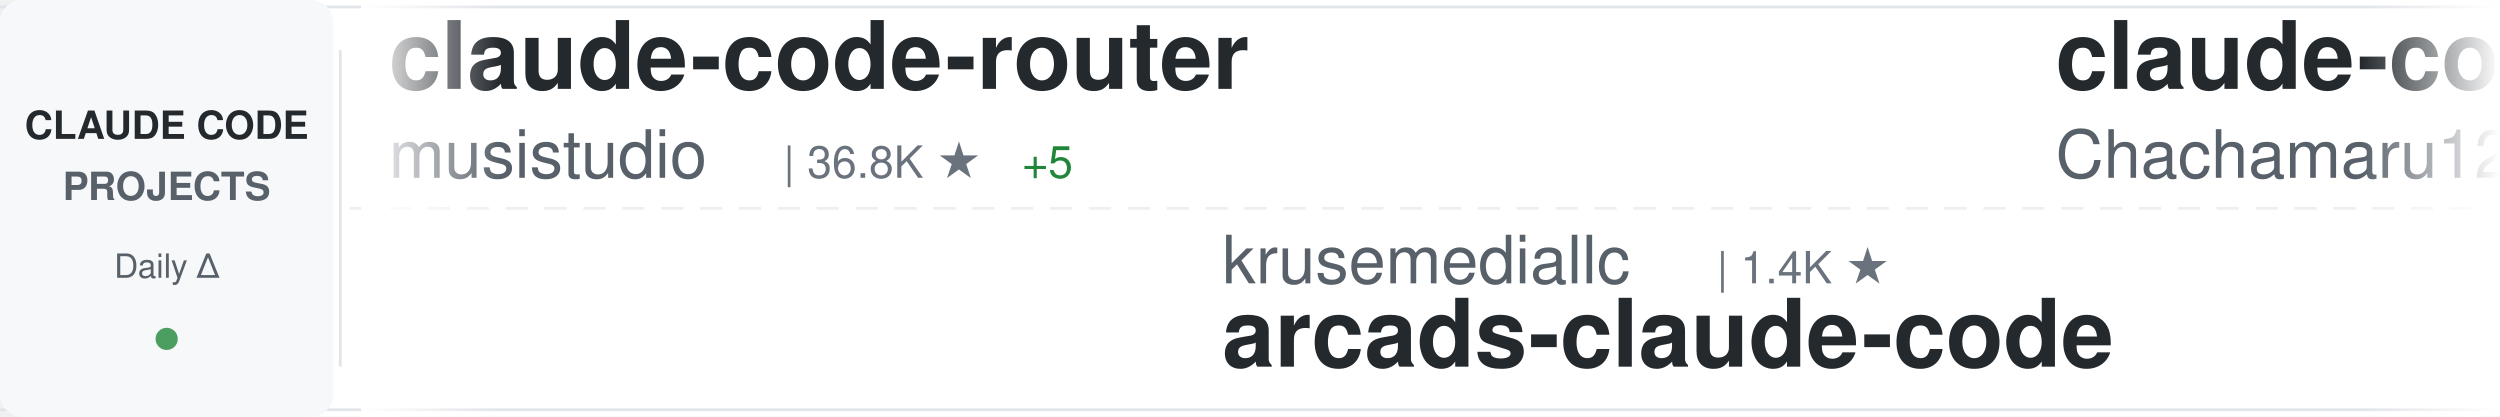
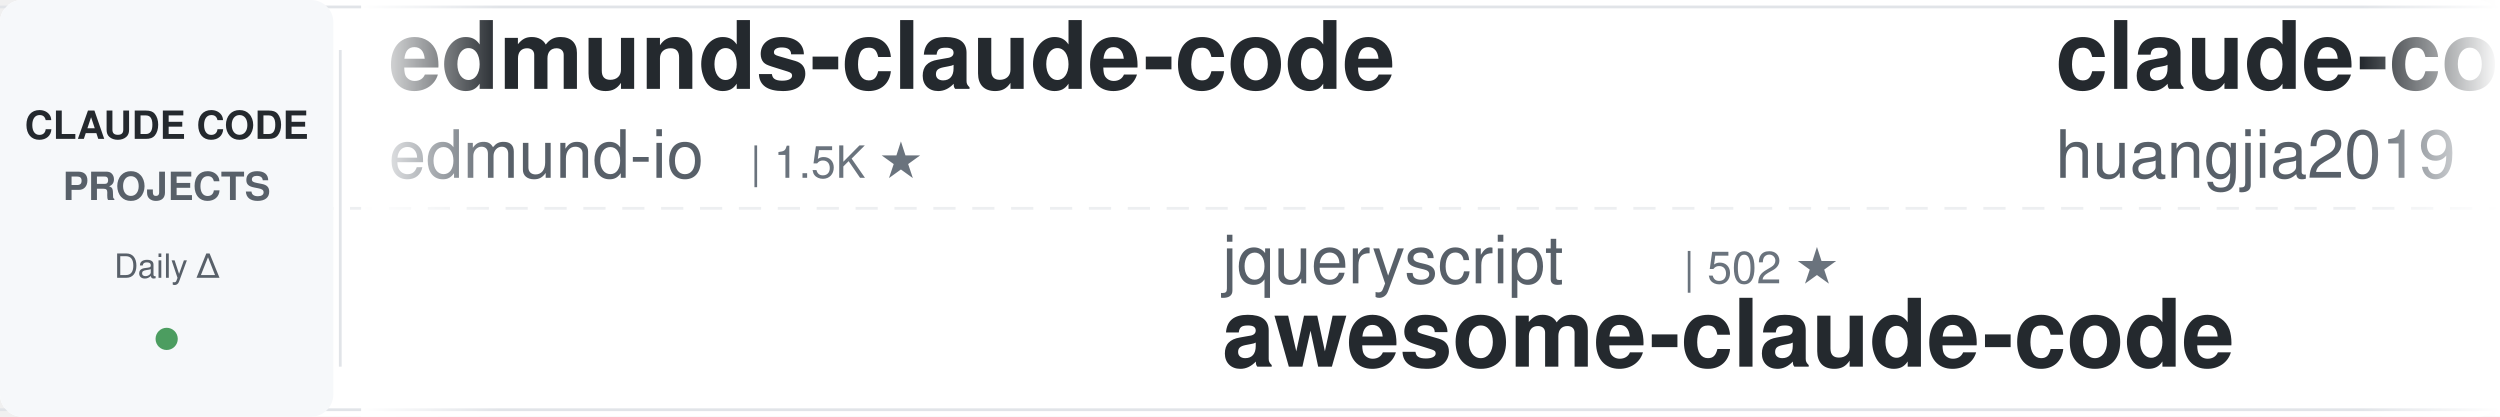
<svg xmlns="http://www.w3.org/2000/svg" width="900" height="150">
  <defs>
    <linearGradient id="awesomeLeftFade" x1="0%" y1="0%" x2="100%" y2="0%">
      <stop offset="0%" style="stop-color:#ffffff;stop-opacity:1" />
      <stop offset="100%" style="stop-color:#ffffff;stop-opacity:0" />
    </linearGradient>
    <linearGradient id="awesomeRightFade" x1="0%" y1="0%" x2="100%" y2="0%">
      <stop offset="0%" style="stop-color:#ffffff;stop-opacity:0" />
      <stop offset="100%" style="stop-color:#ffffff;stop-opacity:1" />
    </linearGradient>
  </defs>
  <rect width="900" height="150" fill="#ffffff" rx="8" />
  <rect x="0" y="2" width="900" height="1" fill="#e1e4e8" />
  <rect x="0" y="147" width="900" height="1" fill="#e1e4e8" />
  <line x1="0" y1="75" x2="900" y2="75" stroke="#e1e4e8" stroke-width="1" stroke-dasharray="8 6" opacity="0.6" />
  <rect x="0" y="0" width="120" height="150" fill="#f6f8fa" rx="8" />
  <text x="60" y="50" font-family="-apple-system, BlinkMacSystemFont, 'Segoe UI', Helvetica, Arial, sans-serif" font-size="14" font-weight="600" fill="#24292e" text-anchor="middle">CLAUDE CODE</text>
  <text x="60" y="72" font-family="-apple-system, BlinkMacSystemFont, 'Segoe UI', Helvetica, Arial, sans-serif" font-size="14" font-weight="600" fill="#586069" text-anchor="middle">PROJECTS</text>
  <text x="60" y="100" font-family="-apple-system, BlinkMacSystemFont, 'Segoe UI', Helvetica, Arial, sans-serif" font-size="12" font-weight="500" fill="#586069" text-anchor="middle">Daily Δ</text>
  <circle cx="60" cy="122" r="4" fill="#22863a" opacity="0.8" />
  <rect x="122" y="18" width="1" height="114" fill="#e1e4e8" />
  <clipPath id="awesomeTickerClip">
    <rect x="130" y="0" width="770" height="150" />
  </clipPath>
  <g clip-path="url(#awesomeTickerClip)">
    <g id="awesomeTickerItems">
      <animateTransform attributeName="transform" attributeType="XML" type="translate" from="0 0" to="-3000 0" dur="54s" repeatCount="indefinite" />
      <g transform="translate(0, 0)">
-         <text x="140" y="32" font-family="-apple-system, BlinkMacSystemFont, 'Segoe UI', Helvetica, Arial, sans-serif" font-size="34" font-weight="600" fill="#24292e">claude-code-router</text>
-         <text x="140" y="64" font-family="-apple-system, BlinkMacSystemFont, 'Segoe UI', Helvetica, Arial, sans-serif" font-size="24" font-weight="400" fill="#586069">musistudio</text>
-         <text x="282" y="64" font-family="-apple-system, BlinkMacSystemFont, 'Segoe UI', Helvetica, Arial, sans-serif" font-size="16" font-weight="500" fill="#6a737d">| 36.8K ★</text>
-         <text x="368" y="64" font-family="-apple-system, BlinkMacSystemFont, 'Segoe UI', Helvetica, Arial, sans-serif" font-size="16" font-weight="500" fill="#22863a"> +5</text>
+         <text x="140" y="32" font-family="-apple-system, BlinkMacSystemFont, 'Segoe UI', Helvetica, Arial, sans-serif" font-size="34" font-weight="600" fill="#24292e">edmunds-claude-code</text>
+         <text x="140" y="64" font-family="-apple-system, BlinkMacSystemFont, 'Segoe UI', Helvetica, Arial, sans-serif" font-size="24" font-weight="400" fill="#586069">edmund-io</text>
+         <text x="270" y="64" font-family="-apple-system, BlinkMacSystemFont, 'Segoe UI', Helvetica, Arial, sans-serif" font-size="16" font-weight="500" fill="#6a737d">| 1.5K ★</text>
      </g>
      <g transform="translate(300, 0)">
-         <text x="140" y="102" font-family="-apple-system, BlinkMacSystemFont, 'Segoe UI', Helvetica, Arial, sans-serif" font-size="24" font-weight="400" fill="#586069">krusemediallc</text>
-         <text x="318" y="102" font-family="-apple-system, BlinkMacSystemFont, 'Segoe UI', Helvetica, Arial, sans-serif" font-size="16" font-weight="500" fill="#6a737d">| 1.4K ★</text>
-         <text x="140" y="132" font-family="-apple-system, BlinkMacSystemFont, 'Segoe UI', Helvetica, Arial, sans-serif" font-size="34" font-weight="600" fill="#24292e">arcads-claude-code</text>
+         <text x="140" y="102" font-family="-apple-system, BlinkMacSystemFont, 'Segoe UI', Helvetica, Arial, sans-serif" font-size="24" font-weight="400" fill="#586069">jqueryscript</text>
+         <text x="306" y="102" font-family="-apple-system, BlinkMacSystemFont, 'Segoe UI', Helvetica, Arial, sans-serif" font-size="16" font-weight="500" fill="#6a737d">| 502 ★</text>
+         <text x="140" y="132" font-family="-apple-system, BlinkMacSystemFont, 'Segoe UI', Helvetica, Arial, sans-serif" font-size="34" font-weight="600" fill="#24292e">awesome-claude-code</text>
      </g>
      <g transform="translate(600, 0)">
-         <text x="140" y="32" font-family="-apple-system, BlinkMacSystemFont, 'Segoe UI', Helvetica, Arial, sans-serif" font-size="34" font-weight="600" fill="#24292e">claude-code-harness</text>
-         <text x="140" y="64" font-family="-apple-system, BlinkMacSystemFont, 'Segoe UI', Helvetica, Arial, sans-serif" font-size="24" font-weight="400" fill="#586069">Chachamaru127</text>
-         <text x="318" y="64" font-family="-apple-system, BlinkMacSystemFont, 'Segoe UI', Helvetica, Arial, sans-serif" font-size="16" font-weight="500" fill="#6a737d">| 3.1K ★</text>
-       </g>
-       <g transform="translate(900, 0)">
-         <text x="140" y="102" font-family="-apple-system, BlinkMacSystemFont, 'Segoe UI', Helvetica, Arial, sans-serif" font-size="24" font-weight="400" fill="#586069">Piebald-AI</text>
-         <text x="282" y="102" font-family="-apple-system, BlinkMacSystemFont, 'Segoe UI', Helvetica, Arial, sans-serif" font-size="16" font-weight="500" fill="#6a737d">| 12.4K ★</text>
-         <text x="140" y="132" font-family="-apple-system, BlinkMacSystemFont, 'Segoe UI', Helvetica, Arial, sans-serif" font-size="34" font-weight="600" fill="#24292e">claude-code-system-promp...</text>
-       </g>
-       <g transform="translate(1200, 0)">
-         <text x="140" y="32" font-family="-apple-system, BlinkMacSystemFont, 'Segoe UI', Helvetica, Arial, sans-serif" font-size="34" font-weight="600" fill="#24292e">awesome-claude-code-tool...</text>
-         <text x="140" y="64" font-family="-apple-system, BlinkMacSystemFont, 'Segoe UI', Helvetica, Arial, sans-serif" font-size="24" font-weight="400" fill="#586069">rohitg00</text>
-         <text x="258" y="64" font-family="-apple-system, BlinkMacSystemFont, 'Segoe UI', Helvetica, Arial, sans-serif" font-size="16" font-weight="500" fill="#6a737d">| 2.5K ★</text>
-       </g>
-       <g transform="translate(1500, 0)">
-         <text x="140" y="102" font-family="-apple-system, BlinkMacSystemFont, 'Segoe UI', Helvetica, Arial, sans-serif" font-size="24" font-weight="400" fill="#586069">SeemSeam</text>
-         <text x="258" y="102" font-family="-apple-system, BlinkMacSystemFont, 'Segoe UI', Helvetica, Arial, sans-serif" font-size="16" font-weight="500" fill="#6a737d">| 3.4K ★</text>
-         <text x="140" y="132" font-family="-apple-system, BlinkMacSystemFont, 'Segoe UI', Helvetica, Arial, sans-serif" font-size="34" font-weight="600" fill="#24292e">claude_codex_bridge</text>
-       </g>
-       <g transform="translate(1800, 0)">
-         <text x="140" y="32" font-family="-apple-system, BlinkMacSystemFont, 'Segoe UI', Helvetica, Arial, sans-serif" font-size="34" font-weight="600" fill="#24292e">Claude-code</text>
-         <text x="140" y="64" font-family="-apple-system, BlinkMacSystemFont, 'Segoe UI', Helvetica, Arial, sans-serif" font-size="24" font-weight="400" fill="#586069">fazxes</text>
-         <text x="234" y="64" font-family="-apple-system, BlinkMacSystemFont, 'Segoe UI', Helvetica, Arial, sans-serif" font-size="16" font-weight="500" fill="#6a737d">| 231 ★</text>
-       </g>
-       <g transform="translate(2100, 0)">
-         <text x="140" y="102" font-family="-apple-system, BlinkMacSystemFont, 'Segoe UI', Helvetica, Arial, sans-serif" font-size="24" font-weight="400" fill="#586069">huangserva</text>
-         <text x="282" y="102" font-family="-apple-system, BlinkMacSystemFont, 'Segoe UI', Helvetica, Arial, sans-serif" font-size="16" font-weight="500" fill="#6a737d">| 621 ★</text>
-         <text x="140" y="132" font-family="-apple-system, BlinkMacSystemFont, 'Segoe UI', Helvetica, Arial, sans-serif" font-size="34" font-weight="600" fill="#24292e">claude-code-cli</text>
-       </g>
-       <g transform="translate(2400, 0)">
        <text x="140" y="32" font-family="-apple-system, BlinkMacSystemFont, 'Segoe UI', Helvetica, Arial, sans-serif" font-size="34" font-weight="600" fill="#24292e">claude-code-engineering</text>
        <text x="140" y="64" font-family="-apple-system, BlinkMacSystemFont, 'Segoe UI', Helvetica, Arial, sans-serif" font-size="24" font-weight="400" fill="#586069">huangjia2019</text>
        <text x="306" y="64" font-family="-apple-system, BlinkMacSystemFont, 'Segoe UI', Helvetica, Arial, sans-serif" font-size="16" font-weight="500" fill="#6a737d">| 1.1K ★</text>
      </g>
+       <g transform="translate(900, 0)">
+         <text x="140" y="102" font-family="-apple-system, BlinkMacSystemFont, 'Segoe UI', Helvetica, Arial, sans-serif" font-size="24" font-weight="400" fill="#586069">rohitg00</text>
+         <text x="258" y="102" font-family="-apple-system, BlinkMacSystemFont, 'Segoe UI', Helvetica, Arial, sans-serif" font-size="16" font-weight="500" fill="#6a737d">| 2.5K ★</text>
+         <text x="335" y="102" font-family="-apple-system, BlinkMacSystemFont, 'Segoe UI', Helvetica, Arial, sans-serif" font-size="16" font-weight="500" fill="#22863a"> +1</text>
+         <text x="140" y="132" font-family="-apple-system, BlinkMacSystemFont, 'Segoe UI', Helvetica, Arial, sans-serif" font-size="34" font-weight="600" fill="#24292e">awesome-claude-code-tool...</text>
+       </g>
+       <g transform="translate(1200, 0)">
+         <text x="140" y="32" font-family="-apple-system, BlinkMacSystemFont, 'Segoe UI', Helvetica, Arial, sans-serif" font-size="34" font-weight="600" fill="#24292e">Claude-Code</text>
+         <text x="140" y="64" font-family="-apple-system, BlinkMacSystemFont, 'Segoe UI', Helvetica, Arial, sans-serif" font-size="24" font-weight="400" fill="#586069">pengchengneo</text>
+         <text x="306" y="64" font-family="-apple-system, BlinkMacSystemFont, 'Segoe UI', Helvetica, Arial, sans-serif" font-size="16" font-weight="500" fill="#6a737d">| 1.8K ★</text>
+       </g>
+       <g transform="translate(1500, 0)">
+         <text x="140" y="102" font-family="-apple-system, BlinkMacSystemFont, 'Segoe UI', Helvetica, Arial, sans-serif" font-size="24" font-weight="400" fill="#586069">shanraisshan</text>
+         <text x="306" y="102" font-family="-apple-system, BlinkMacSystemFont, 'Segoe UI', Helvetica, Arial, sans-serif" font-size="16" font-weight="500" fill="#6a737d">| 64.8K ★</text>
+         <text x="392" y="102" font-family="-apple-system, BlinkMacSystemFont, 'Segoe UI', Helvetica, Arial, sans-serif" font-size="16" font-weight="500" fill="#22863a"> +4</text>
+         <text x="140" y="132" font-family="-apple-system, BlinkMacSystemFont, 'Segoe UI', Helvetica, Arial, sans-serif" font-size="34" font-weight="600" fill="#24292e">claude-code-best-practic...</text>
+       </g>
+       <g transform="translate(1800, 0)">
+         <text x="140" y="32" font-family="-apple-system, BlinkMacSystemFont, 'Segoe UI', Helvetica, Arial, sans-serif" font-size="34" font-weight="600" fill="#24292e">claude-code-webui</text>
+         <text x="140" y="64" font-family="-apple-system, BlinkMacSystemFont, 'Segoe UI', Helvetica, Arial, sans-serif" font-size="24" font-weight="400" fill="#586069">sugyan</text>
+         <text x="234" y="64" font-family="-apple-system, BlinkMacSystemFont, 'Segoe UI', Helvetica, Arial, sans-serif" font-size="16" font-weight="500" fill="#6a737d">| 1.1K ★</text>
+       </g>
+       <g transform="translate(2100, 0)">
+         <text x="140" y="102" font-family="-apple-system, BlinkMacSystemFont, 'Segoe UI', Helvetica, Arial, sans-serif" font-size="24" font-weight="400" fill="#586069">oboard</text>
+         <text x="234" y="102" font-family="-apple-system, BlinkMacSystemFont, 'Segoe UI', Helvetica, Arial, sans-serif" font-size="16" font-weight="500" fill="#6a737d">| 3.3K ★</text>
+         <text x="311" y="102" font-family="-apple-system, BlinkMacSystemFont, 'Segoe UI', Helvetica, Arial, sans-serif" font-size="16" font-weight="500" fill="#22863a"> +1</text>
+         <text x="140" y="132" font-family="-apple-system, BlinkMacSystemFont, 'Segoe UI', Helvetica, Arial, sans-serif" font-size="34" font-weight="600" fill="#24292e">claude-code-rev</text>
+       </g>
+       <g transform="translate(2400, 0)">
+         <text x="140" y="32" font-family="-apple-system, BlinkMacSystemFont, 'Segoe UI', Helvetica, Arial, sans-serif" font-size="34" font-weight="600" fill="#24292e">claude-code-tudou</text>
+         <text x="140" y="64" font-family="-apple-system, BlinkMacSystemFont, 'Segoe UI', Helvetica, Arial, sans-serif" font-size="24" font-weight="400" fill="#586069">AICoderTudou</text>
+         <text x="306" y="64" font-family="-apple-system, BlinkMacSystemFont, 'Segoe UI', Helvetica, Arial, sans-serif" font-size="16" font-weight="500" fill="#6a737d">| 496 ★</text>
+       </g>
      <g transform="translate(2700, 0)">
-         <text x="140" y="102" font-family="-apple-system, BlinkMacSystemFont, 'Segoe UI', Helvetica, Arial, sans-serif" font-size="24" font-weight="400" fill="#586069">xu-xiang</text>
-         <text x="258" y="102" font-family="-apple-system, BlinkMacSystemFont, 'Segoe UI', Helvetica, Arial, sans-serif" font-size="16" font-weight="500" fill="#6a737d">| 1.9K ★</text>
-         <text x="335" y="102" font-family="-apple-system, BlinkMacSystemFont, 'Segoe UI', Helvetica, Arial, sans-serif" font-size="16" font-weight="500" fill="#22863a"> +1</text>
-         <text x="140" y="132" font-family="-apple-system, BlinkMacSystemFont, 'Segoe UI', Helvetica, Arial, sans-serif" font-size="34" font-weight="600" fill="#24292e">everything-claude-code-z...</text>
+         <text x="140" y="102" font-family="-apple-system, BlinkMacSystemFont, 'Segoe UI', Helvetica, Arial, sans-serif" font-size="24" font-weight="400" fill="#586069">Windy3f3f3f3f</text>
+         <text x="318" y="102" font-family="-apple-system, BlinkMacSystemFont, 'Segoe UI', Helvetica, Arial, sans-serif" font-size="16" font-weight="500" fill="#6a737d">| 2.6K ★</text>
+         <text x="140" y="132" font-family="-apple-system, BlinkMacSystemFont, 'Segoe UI', Helvetica, Arial, sans-serif" font-size="34" font-weight="600" fill="#24292e">claude-code-from-scratch</text>
      </g>
      <g transform="translate(3000, 0)">
-         <text x="140" y="32" font-family="-apple-system, BlinkMacSystemFont, 'Segoe UI', Helvetica, Arial, sans-serif" font-size="34" font-weight="600" fill="#24292e">claude-code-router</text>
-         <text x="140" y="64" font-family="-apple-system, BlinkMacSystemFont, 'Segoe UI', Helvetica, Arial, sans-serif" font-size="24" font-weight="400" fill="#586069">musistudio</text>
-         <text x="282" y="64" font-family="-apple-system, BlinkMacSystemFont, 'Segoe UI', Helvetica, Arial, sans-serif" font-size="16" font-weight="500" fill="#6a737d">| 36.8K ★</text>
-         <text x="368" y="64" font-family="-apple-system, BlinkMacSystemFont, 'Segoe UI', Helvetica, Arial, sans-serif" font-size="16" font-weight="500" fill="#22863a"> +5</text>
+         <text x="140" y="32" font-family="-apple-system, BlinkMacSystemFont, 'Segoe UI', Helvetica, Arial, sans-serif" font-size="34" font-weight="600" fill="#24292e">edmunds-claude-code</text>
+         <text x="140" y="64" font-family="-apple-system, BlinkMacSystemFont, 'Segoe UI', Helvetica, Arial, sans-serif" font-size="24" font-weight="400" fill="#586069">edmund-io</text>
+         <text x="270" y="64" font-family="-apple-system, BlinkMacSystemFont, 'Segoe UI', Helvetica, Arial, sans-serif" font-size="16" font-weight="500" fill="#6a737d">| 1.5K ★</text>
      </g>
      <g transform="translate(3300, 0)">
-         <text x="140" y="102" font-family="-apple-system, BlinkMacSystemFont, 'Segoe UI', Helvetica, Arial, sans-serif" font-size="24" font-weight="400" fill="#586069">krusemediallc</text>
-         <text x="318" y="102" font-family="-apple-system, BlinkMacSystemFont, 'Segoe UI', Helvetica, Arial, sans-serif" font-size="16" font-weight="500" fill="#6a737d">| 1.4K ★</text>
-         <text x="140" y="132" font-family="-apple-system, BlinkMacSystemFont, 'Segoe UI', Helvetica, Arial, sans-serif" font-size="34" font-weight="600" fill="#24292e">arcads-claude-code</text>
+         <text x="140" y="102" font-family="-apple-system, BlinkMacSystemFont, 'Segoe UI', Helvetica, Arial, sans-serif" font-size="24" font-weight="400" fill="#586069">jqueryscript</text>
+         <text x="306" y="102" font-family="-apple-system, BlinkMacSystemFont, 'Segoe UI', Helvetica, Arial, sans-serif" font-size="16" font-weight="500" fill="#6a737d">| 502 ★</text>
+         <text x="140" y="132" font-family="-apple-system, BlinkMacSystemFont, 'Segoe UI', Helvetica, Arial, sans-serif" font-size="34" font-weight="600" fill="#24292e">awesome-claude-code</text>
      </g>
      <g transform="translate(3600, 0)">
-         <text x="140" y="32" font-family="-apple-system, BlinkMacSystemFont, 'Segoe UI', Helvetica, Arial, sans-serif" font-size="34" font-weight="600" fill="#24292e">claude-code-harness</text>
-         <text x="140" y="64" font-family="-apple-system, BlinkMacSystemFont, 'Segoe UI', Helvetica, Arial, sans-serif" font-size="24" font-weight="400" fill="#586069">Chachamaru127</text>
-         <text x="318" y="64" font-family="-apple-system, BlinkMacSystemFont, 'Segoe UI', Helvetica, Arial, sans-serif" font-size="16" font-weight="500" fill="#6a737d">| 3.1K ★</text>
+         <text x="140" y="32" font-family="-apple-system, BlinkMacSystemFont, 'Segoe UI', Helvetica, Arial, sans-serif" font-size="34" font-weight="600" fill="#24292e">claude-code-engineering</text>
+         <text x="140" y="64" font-family="-apple-system, BlinkMacSystemFont, 'Segoe UI', Helvetica, Arial, sans-serif" font-size="24" font-weight="400" fill="#586069">huangjia2019</text>
+         <text x="306" y="64" font-family="-apple-system, BlinkMacSystemFont, 'Segoe UI', Helvetica, Arial, sans-serif" font-size="16" font-weight="500" fill="#6a737d">| 1.1K ★</text>
      </g>
      <g transform="translate(3900, 0)">
-         <text x="140" y="102" font-family="-apple-system, BlinkMacSystemFont, 'Segoe UI', Helvetica, Arial, sans-serif" font-size="24" font-weight="400" fill="#586069">Piebald-AI</text>
-         <text x="282" y="102" font-family="-apple-system, BlinkMacSystemFont, 'Segoe UI', Helvetica, Arial, sans-serif" font-size="16" font-weight="500" fill="#6a737d">| 12.4K ★</text>
-         <text x="140" y="132" font-family="-apple-system, BlinkMacSystemFont, 'Segoe UI', Helvetica, Arial, sans-serif" font-size="34" font-weight="600" fill="#24292e">claude-code-system-promp...</text>
+         <text x="140" y="102" font-family="-apple-system, BlinkMacSystemFont, 'Segoe UI', Helvetica, Arial, sans-serif" font-size="24" font-weight="400" fill="#586069">rohitg00</text>
+         <text x="258" y="102" font-family="-apple-system, BlinkMacSystemFont, 'Segoe UI', Helvetica, Arial, sans-serif" font-size="16" font-weight="500" fill="#6a737d">| 2.5K ★</text>
+         <text x="335" y="102" font-family="-apple-system, BlinkMacSystemFont, 'Segoe UI', Helvetica, Arial, sans-serif" font-size="16" font-weight="500" fill="#22863a"> +1</text>
+         <text x="140" y="132" font-family="-apple-system, BlinkMacSystemFont, 'Segoe UI', Helvetica, Arial, sans-serif" font-size="34" font-weight="600" fill="#24292e">awesome-claude-code-tool...</text>
      </g>
    </g>
  </g>
  <rect x="130" y="0" width="50" height="150" fill="url(#awesomeLeftFade)" />
  <rect x="850" y="0" width="50" height="150" fill="url(#awesomeRightFade)" />
</svg>
